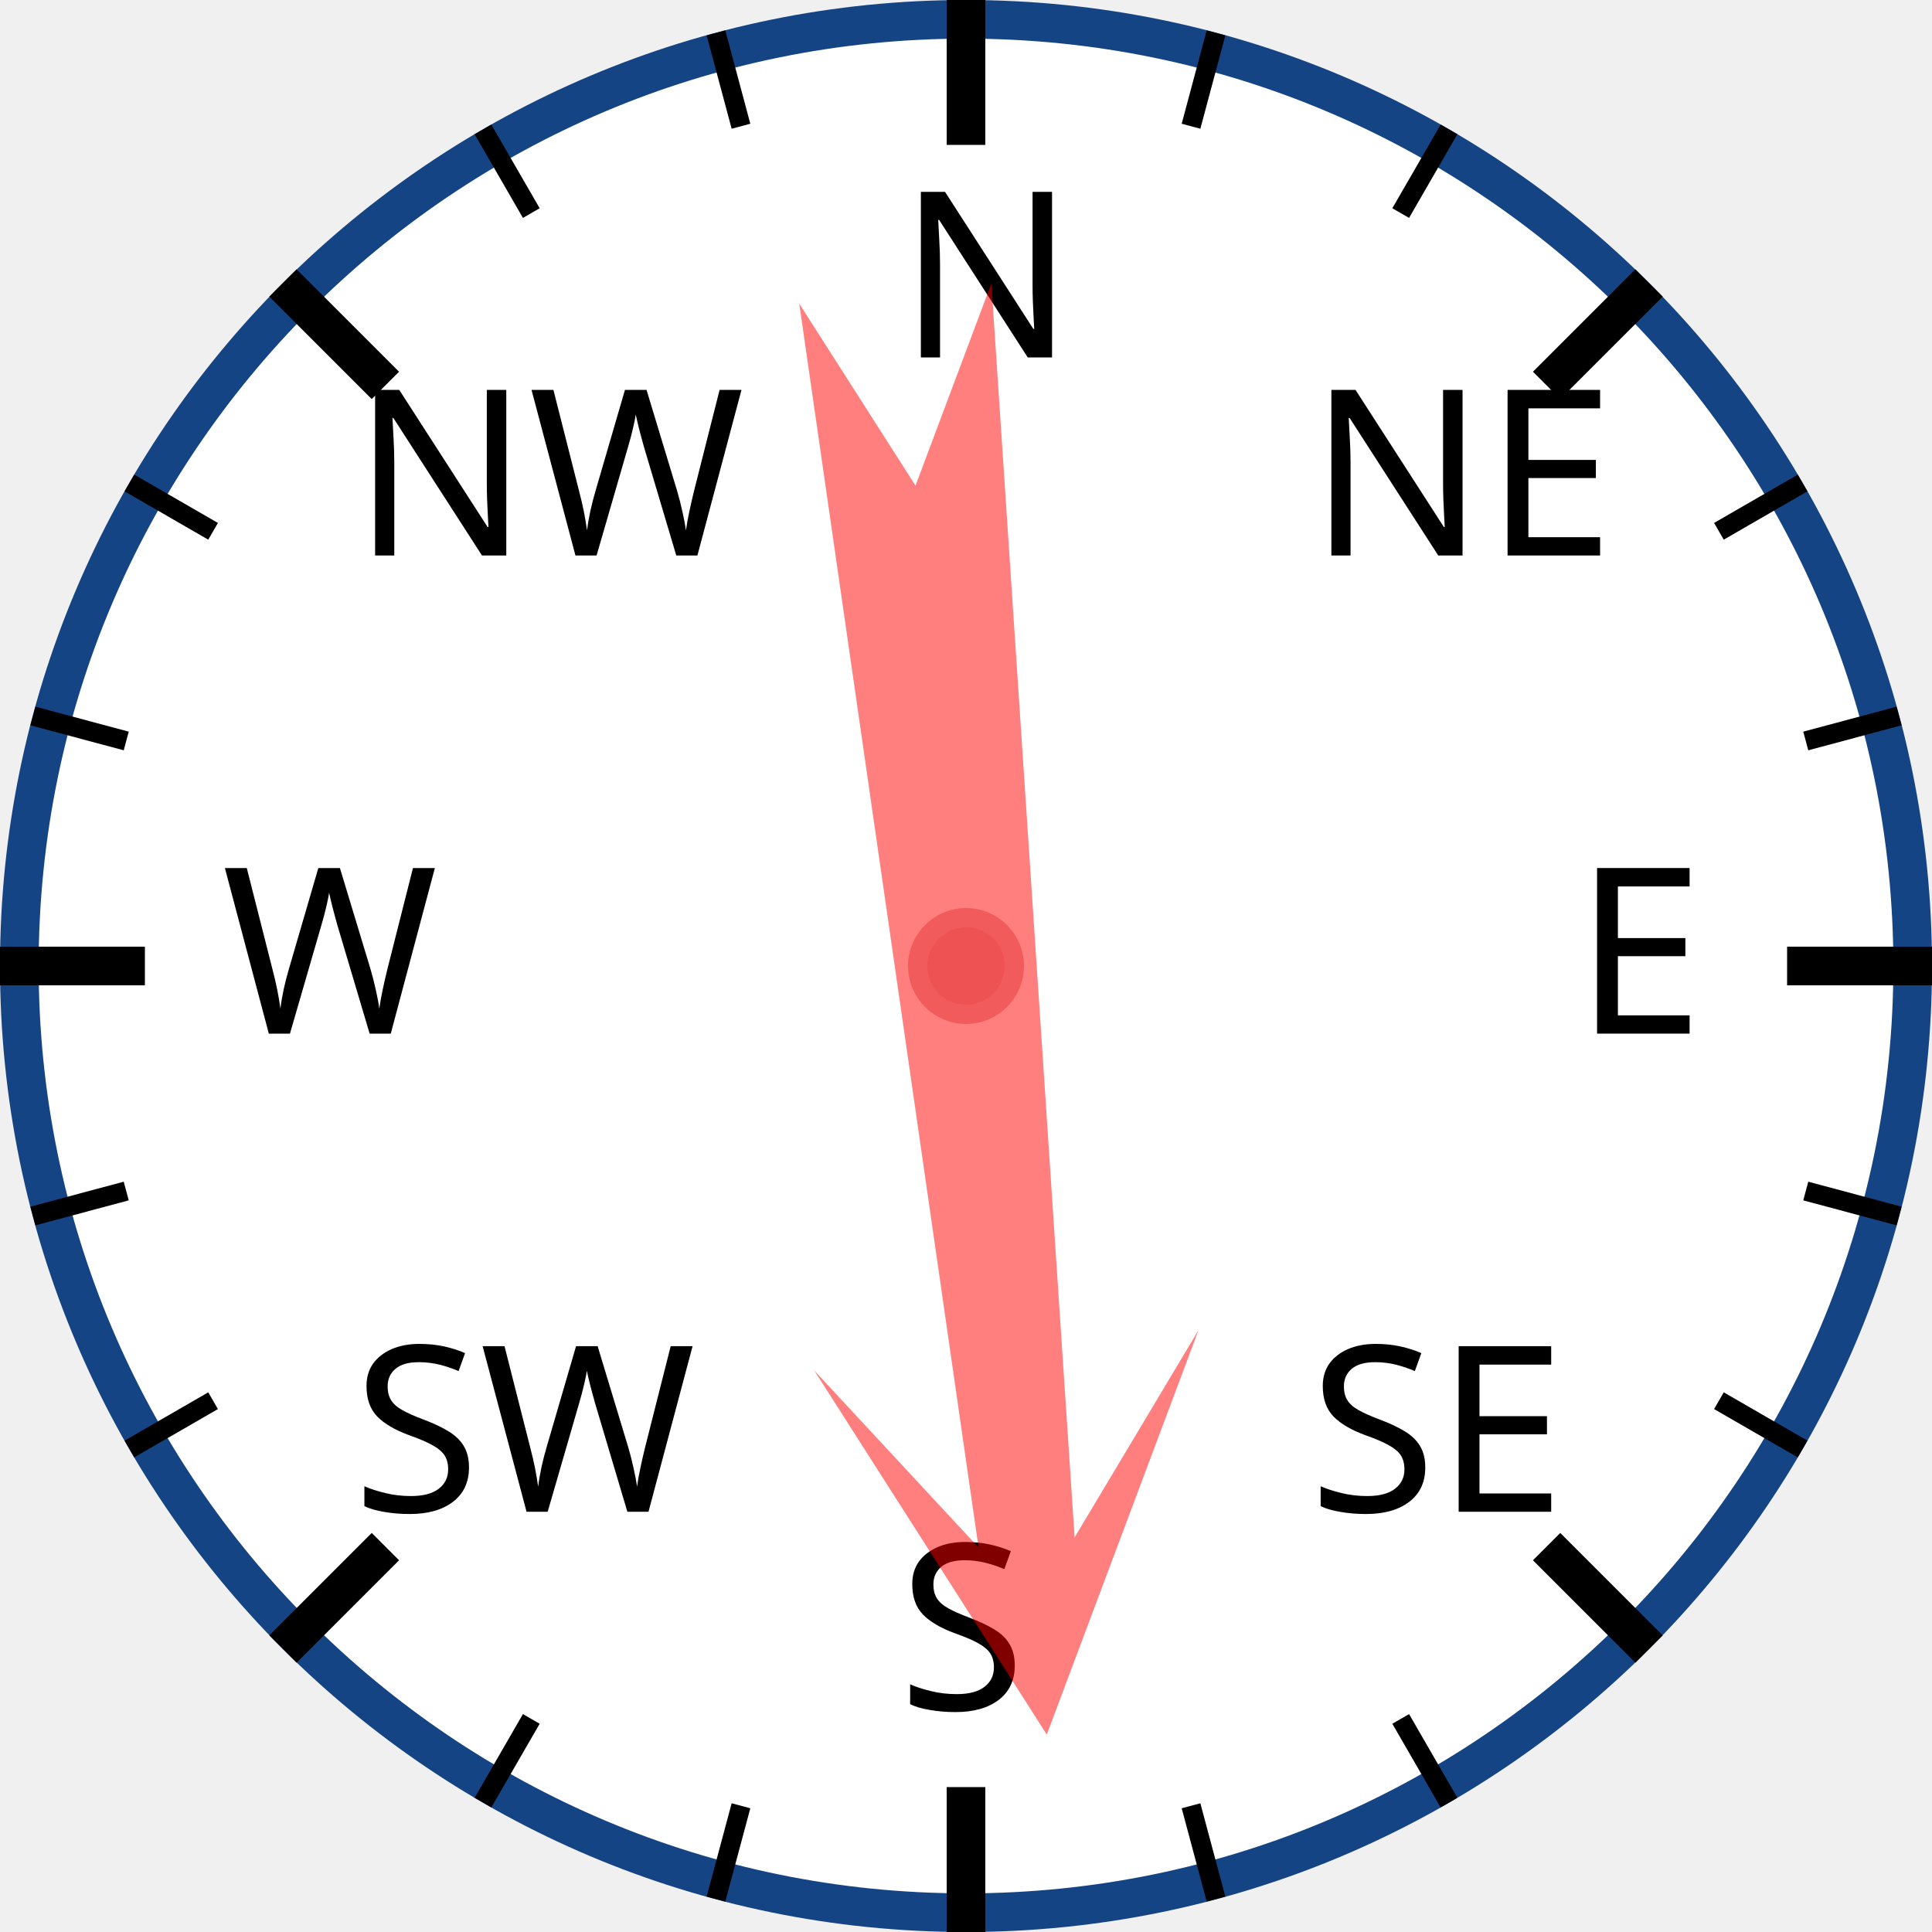
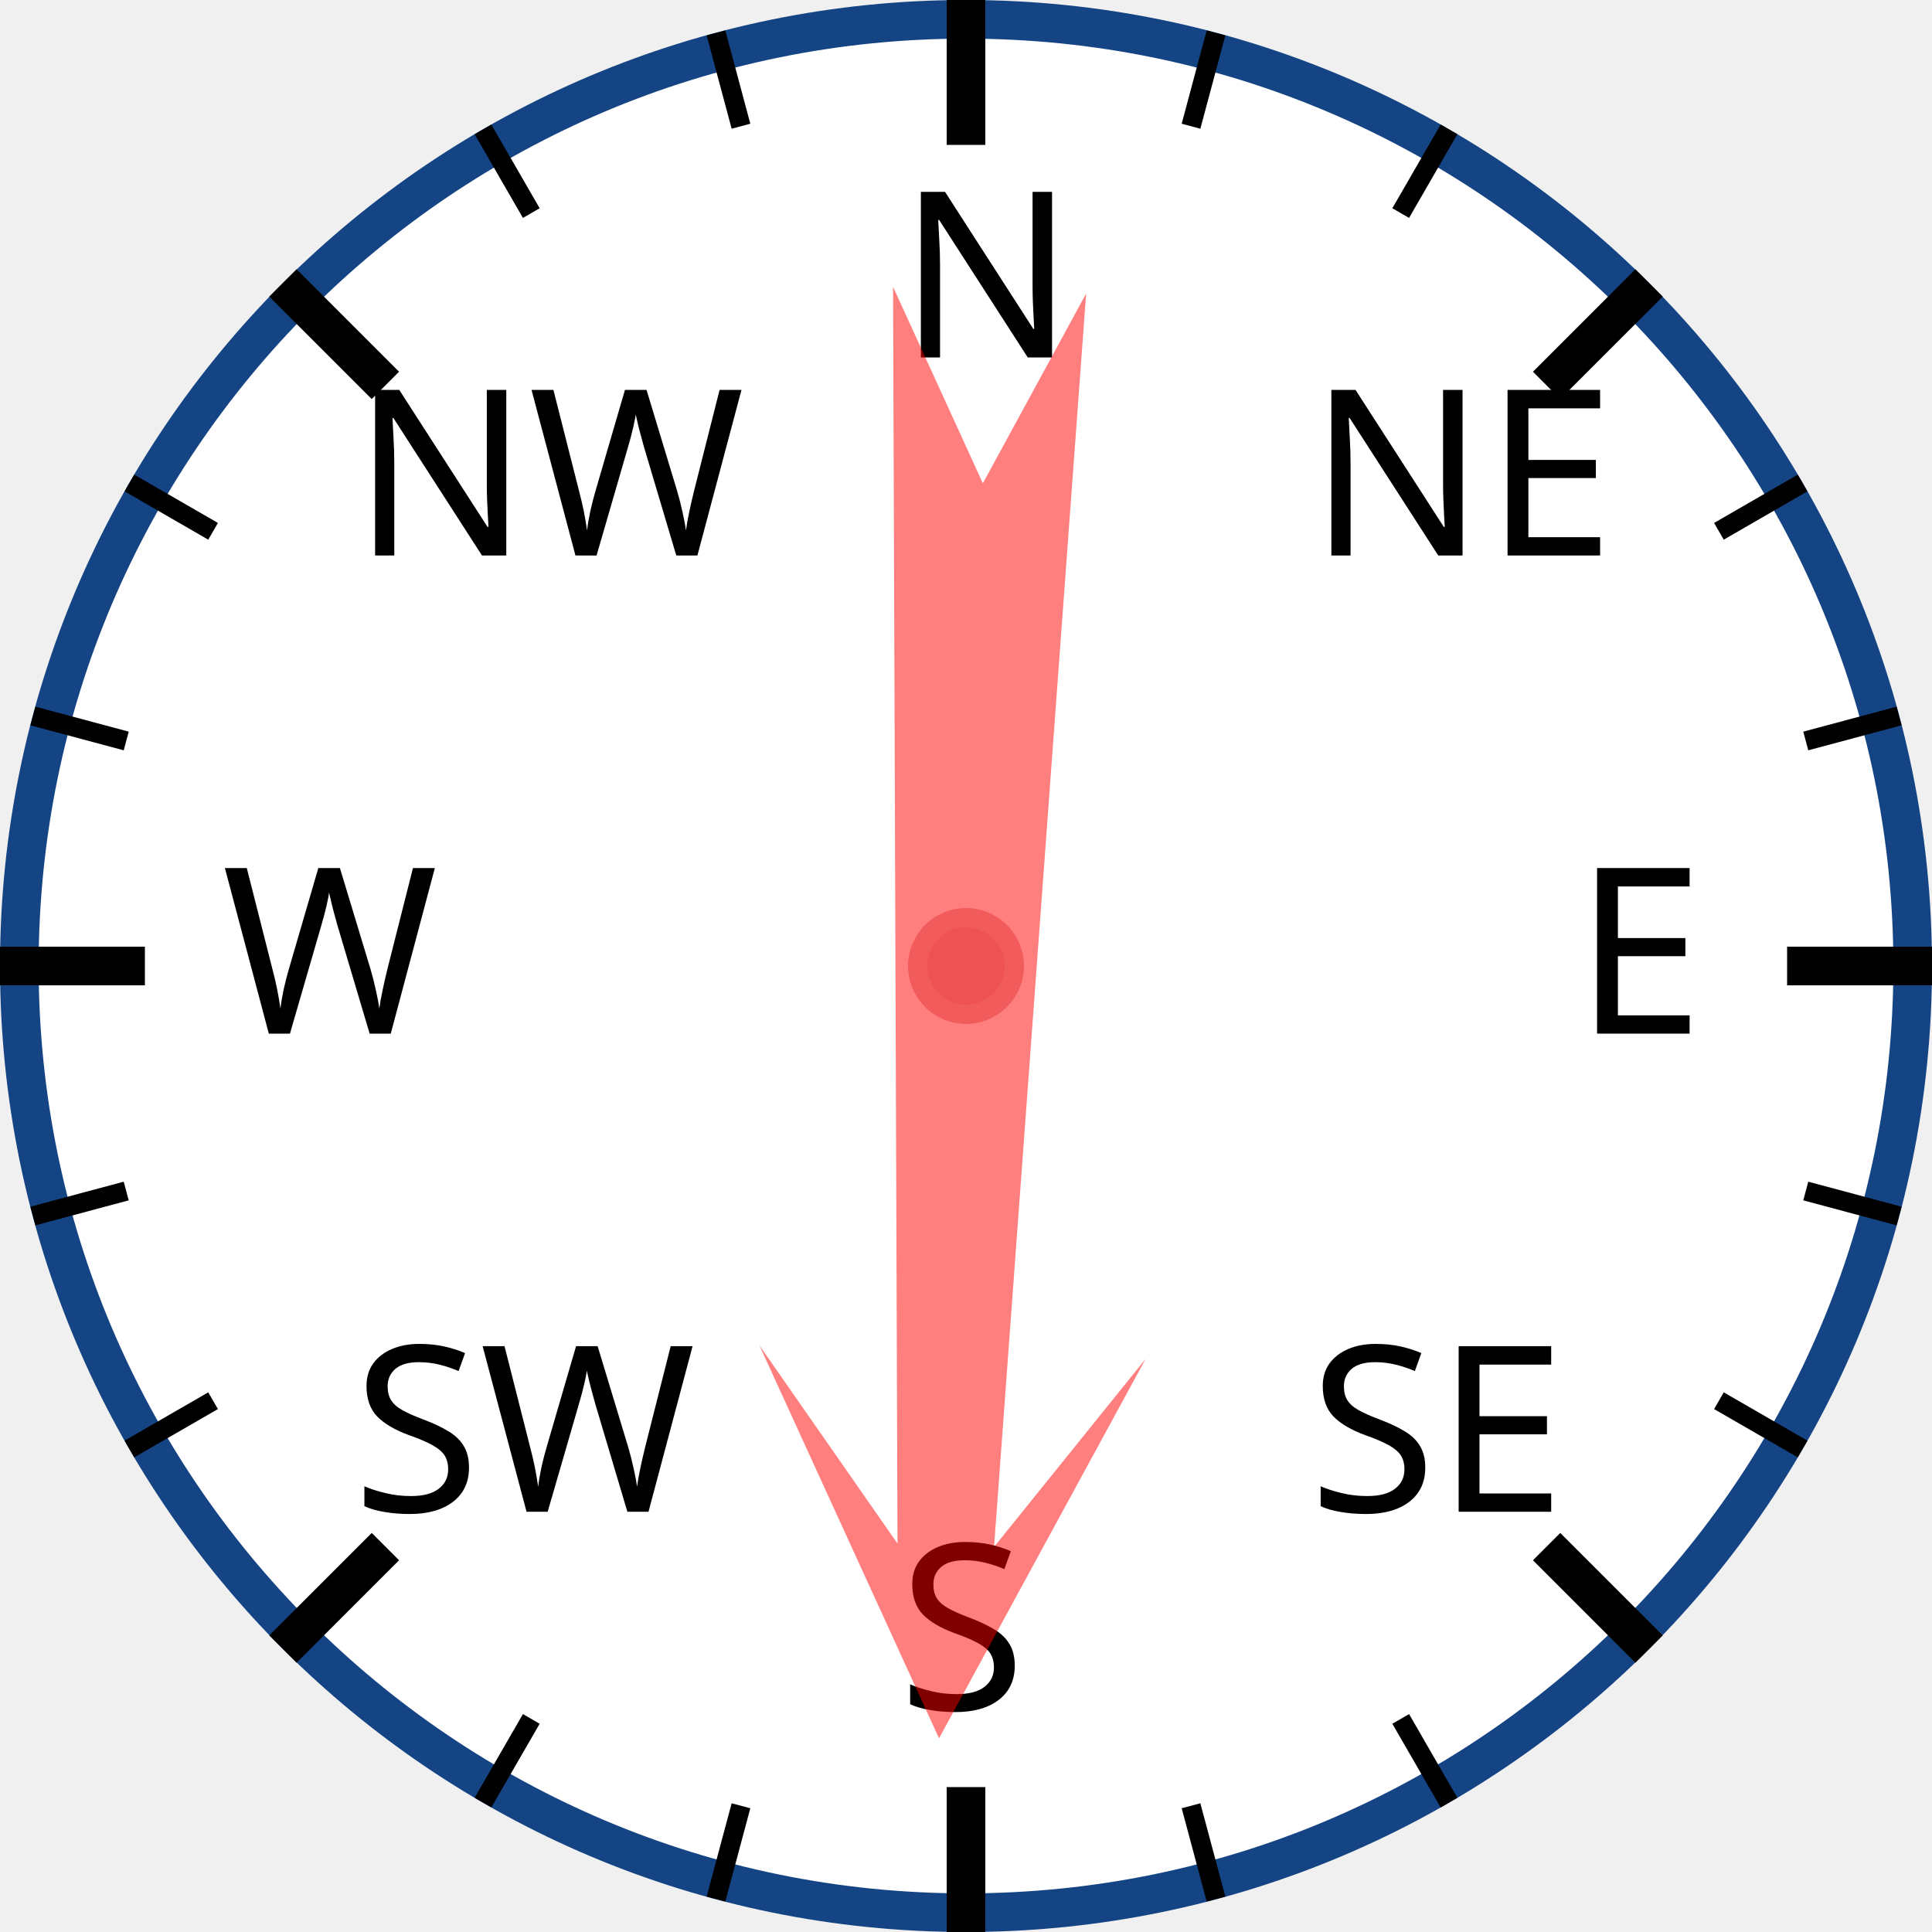
<svg xmlns="http://www.w3.org/2000/svg" width="120px" height="120px" viewBox="0 0 200 200">
  <circle cx="100" cy="100" r="98" style="fill: white; stroke: #154485; stroke-width: 4;" />
  <text x="93.0" y="37.0" style="font-family: sans-serif; font-size: 18pt;">N</text>
  <line x1="100.0" y1="0.0" x2="100.0" y2="15.0" style="stroke: black; stroke-width: 4;" />
  <line x1="74.118" y1="3.407" x2="76.706" y2="13.067" style="stroke: black; stroke-width: 2;" />
  <line x1="50" y1="13.397" x2="55" y2="22.058" style="stroke: black; stroke-width: 2;" />
  <text x="36.503" y="57.503" style="font-family: sans-serif; font-size: 18pt;">NW</text>
  <line x1="29.289" y1="29.289" x2="39.896" y2="39.896" style="stroke: black; stroke-width: 4;" />
  <line x1="13.397" y1="50" x2="22.058" y2="55" style="stroke: black; stroke-width: 2;" />
  <line x1="3.407" y1="74.118" x2="13.067" y2="76.706" style="stroke: black; stroke-width: 2;" />
  <text x="23.0" y="107.0" style="font-family: sans-serif; font-size: 18pt;">W</text>
  <line x1="0.0" y1="100.0" x2="15.0" y2="100.0" style="stroke: black; stroke-width: 4;" />
  <line x1="3.407" y1="125.882" x2="13.067" y2="123.294" style="stroke: black; stroke-width: 2;" />
  <line x1="13.397" y1="150" x2="22.058" y2="145" style="stroke: black; stroke-width: 2;" />
  <text x="36.503" y="156.497" style="font-family: sans-serif; font-size: 18pt;">SW</text>
  <line x1="29.289" y1="170.711" x2="39.896" y2="160.104" style="stroke: black; stroke-width: 4;" />
  <line x1="50" y1="186.603" x2="55" y2="177.942" style="stroke: black; stroke-width: 2;" />
  <line x1="74.118" y1="196.593" x2="76.706" y2="186.933" style="stroke: black; stroke-width: 2;" />
  <text x="93" y="177.0" style="font-family: sans-serif; font-size: 18pt;">S</text>
  <line x1="100" y1="200.0" x2="100" y2="185.0" style="stroke: black; stroke-width: 4;" />
  <line x1="125.882" y1="196.593" x2="123.294" y2="186.933" style="stroke: black; stroke-width: 2;" />
  <line x1="150.0" y1="186.603" x2="145.0" y2="177.942" style="stroke: black; stroke-width: 2;" />
  <text x="135.497" y="156.497" style="font-family: sans-serif; font-size: 18pt;">SE</text>
  <line x1="170.711" y1="170.711" x2="160.104" y2="160.104" style="stroke: black; stroke-width: 4;" />
  <line x1="186.603" y1="150" x2="177.942" y2="145" style="stroke: black; stroke-width: 2;" />
  <line x1="196.593" y1="125.882" x2="186.933" y2="123.294" style="stroke: black; stroke-width: 2;" />
  <text x="163.0" y="107" style="font-family: sans-serif; font-size: 18pt;">E</text>
  <line x1="200.0" y1="100" x2="185.0" y2="100" style="stroke: black; stroke-width: 4;" />
  <line x1="196.593" y1="74.118" x2="186.933" y2="76.706" style="stroke: black; stroke-width: 2;" />
  <line x1="186.603" y1="50" x2="177.942" y2="55" style="stroke: black; stroke-width: 2;" />
  <text x="135.497" y="57.503" style="font-family: sans-serif; font-size: 18pt;">NE</text>
  <line x1="170.711" y1="29.289" x2="160.104" y2="39.896" style="stroke: black; stroke-width: 4;" />
  <line x1="150" y1="13.397" x2="145" y2="22.058" style="stroke: black; stroke-width: 2;" />
  <line x1="125.882" y1="3.407" x2="123.294" y2="13.067" style="stroke: black; stroke-width: 2;" />
-   <polygon points="100 20 120 60 105 40 110 170 100 150 90 170 95 40 80 60" style="fill: red; fill-opacity: 0.5;" transform="rotate(174,100,100)" />
+   <polygon points="100 20 120 60 105 40 110 170 100 150 90 170 95 40 80 60" style="fill: red; fill-opacity: 0.5;" transform="rotate(182,100,100)" />
  <circle cx="100" cy="100" r="5" style="fill: #EE5252; stroke: #F25B5B; stroke-width: 2;" />
</svg>
